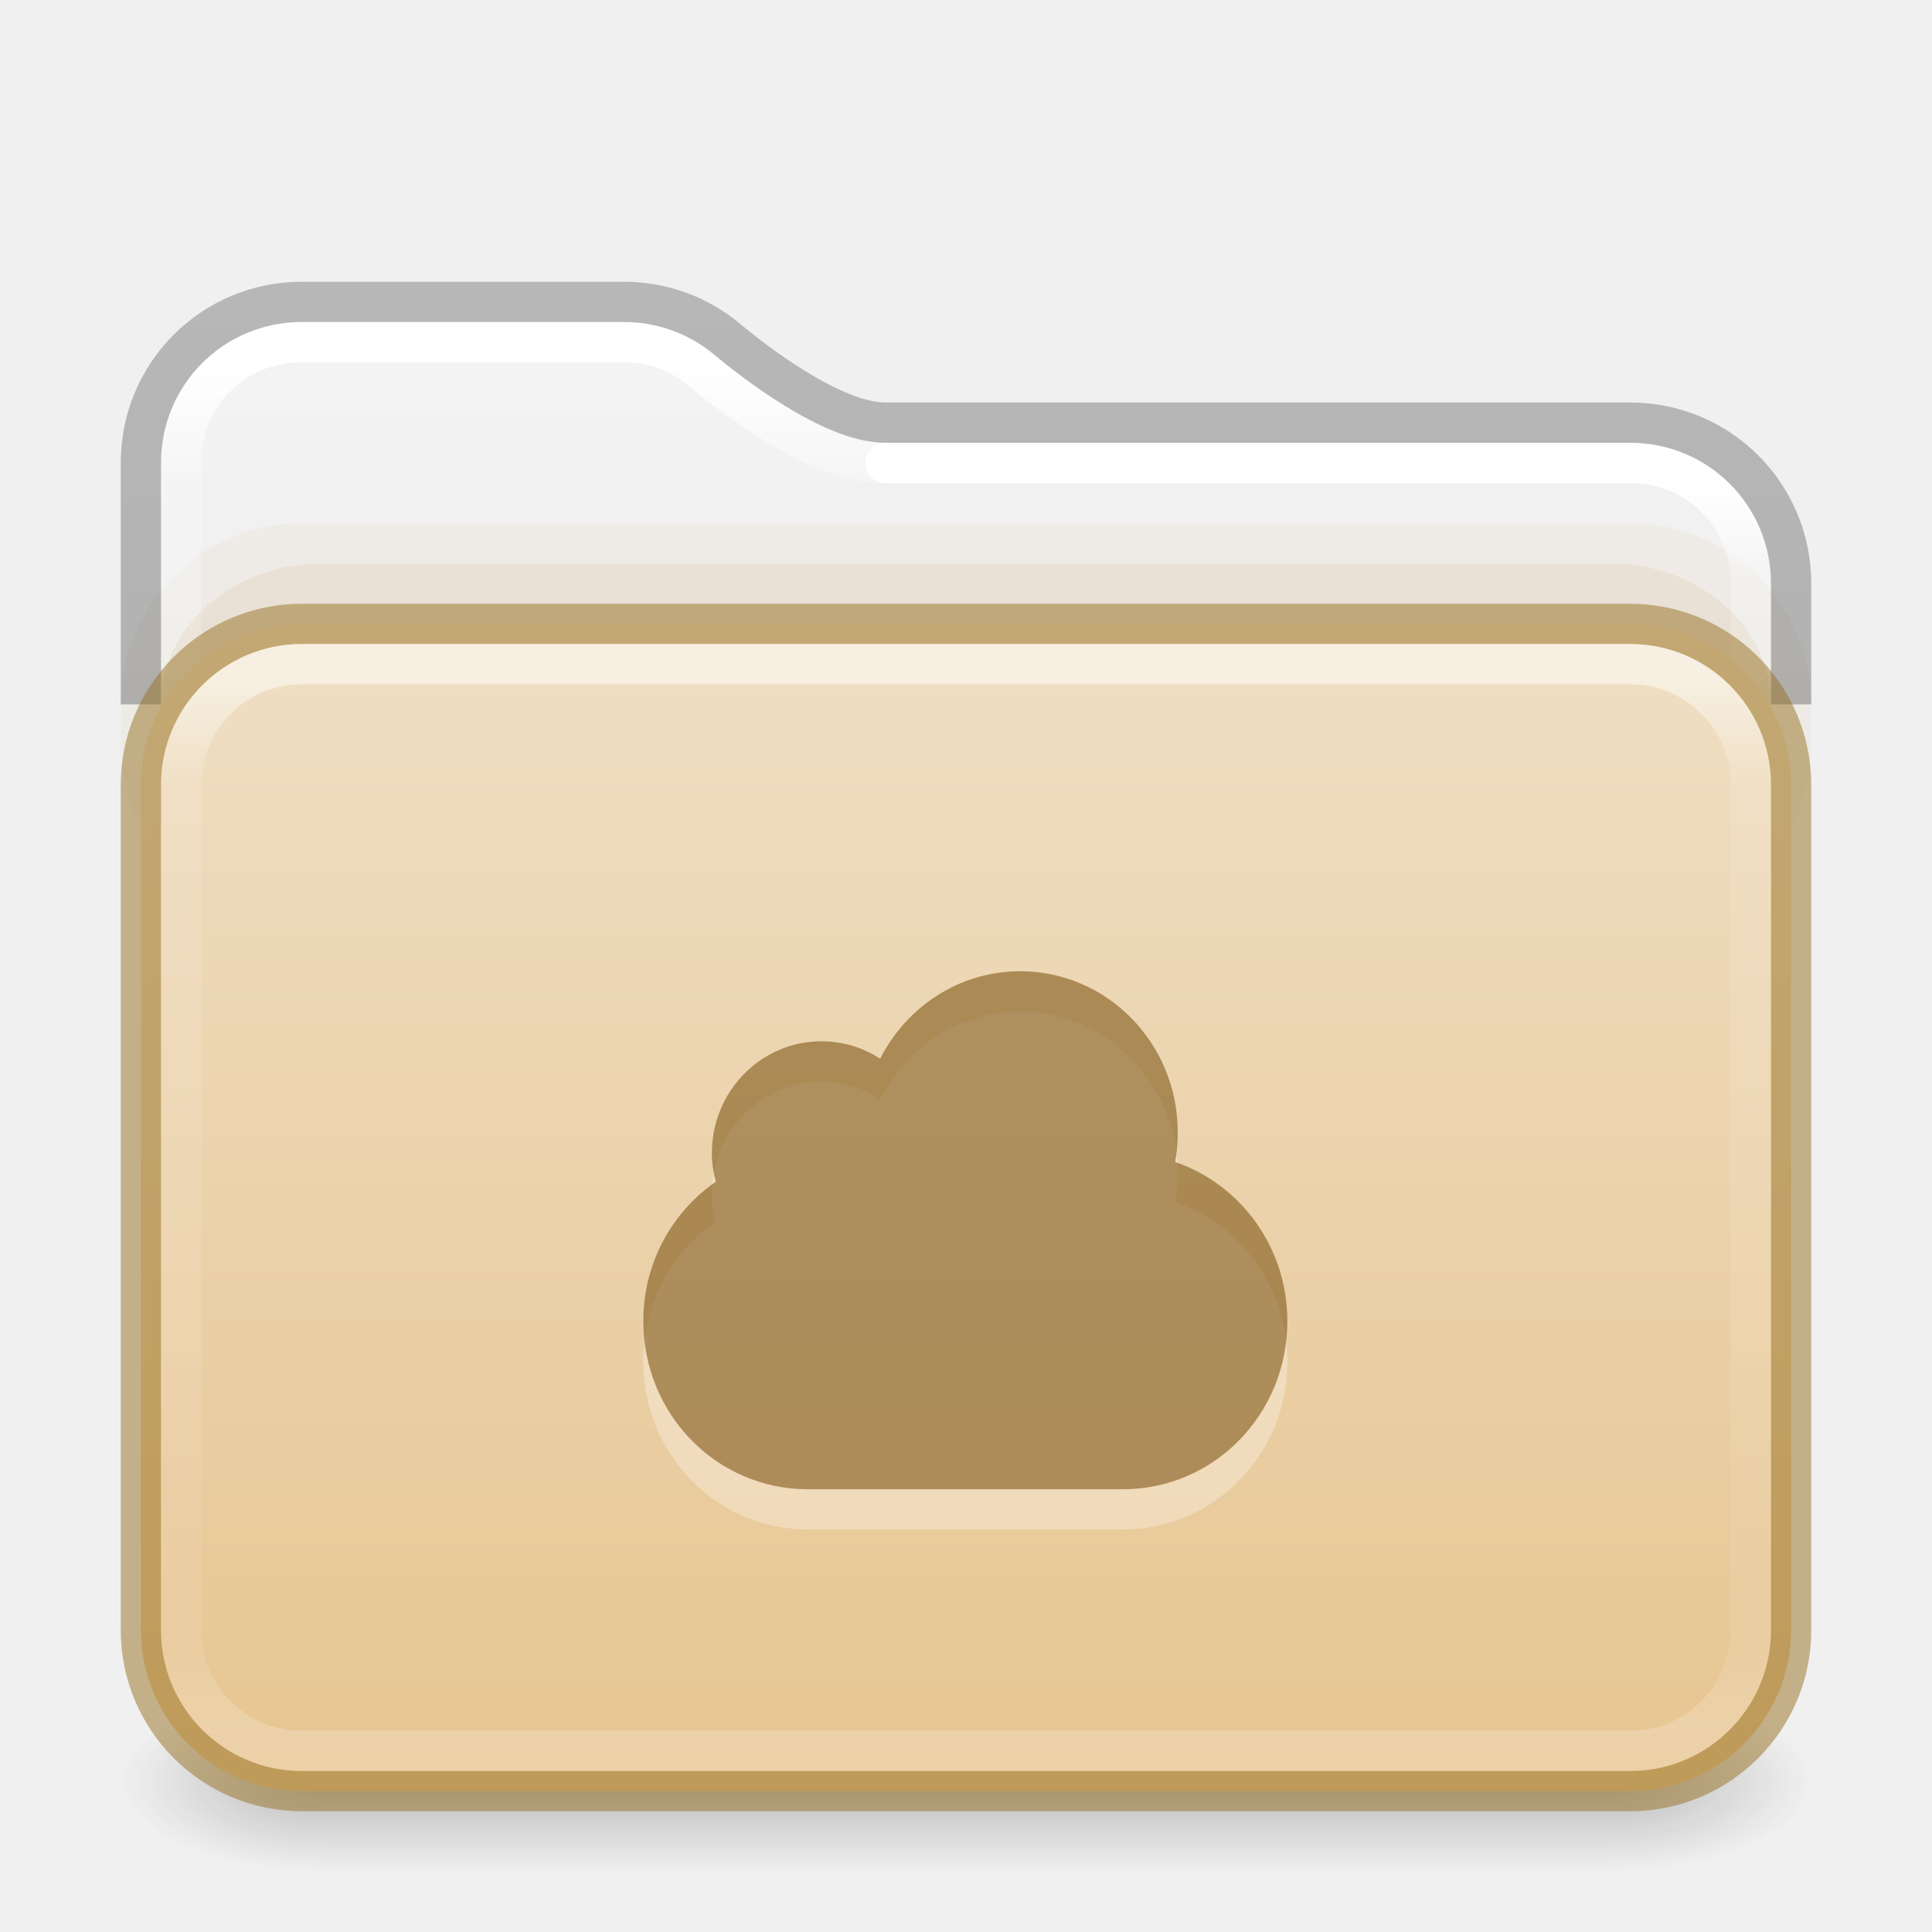
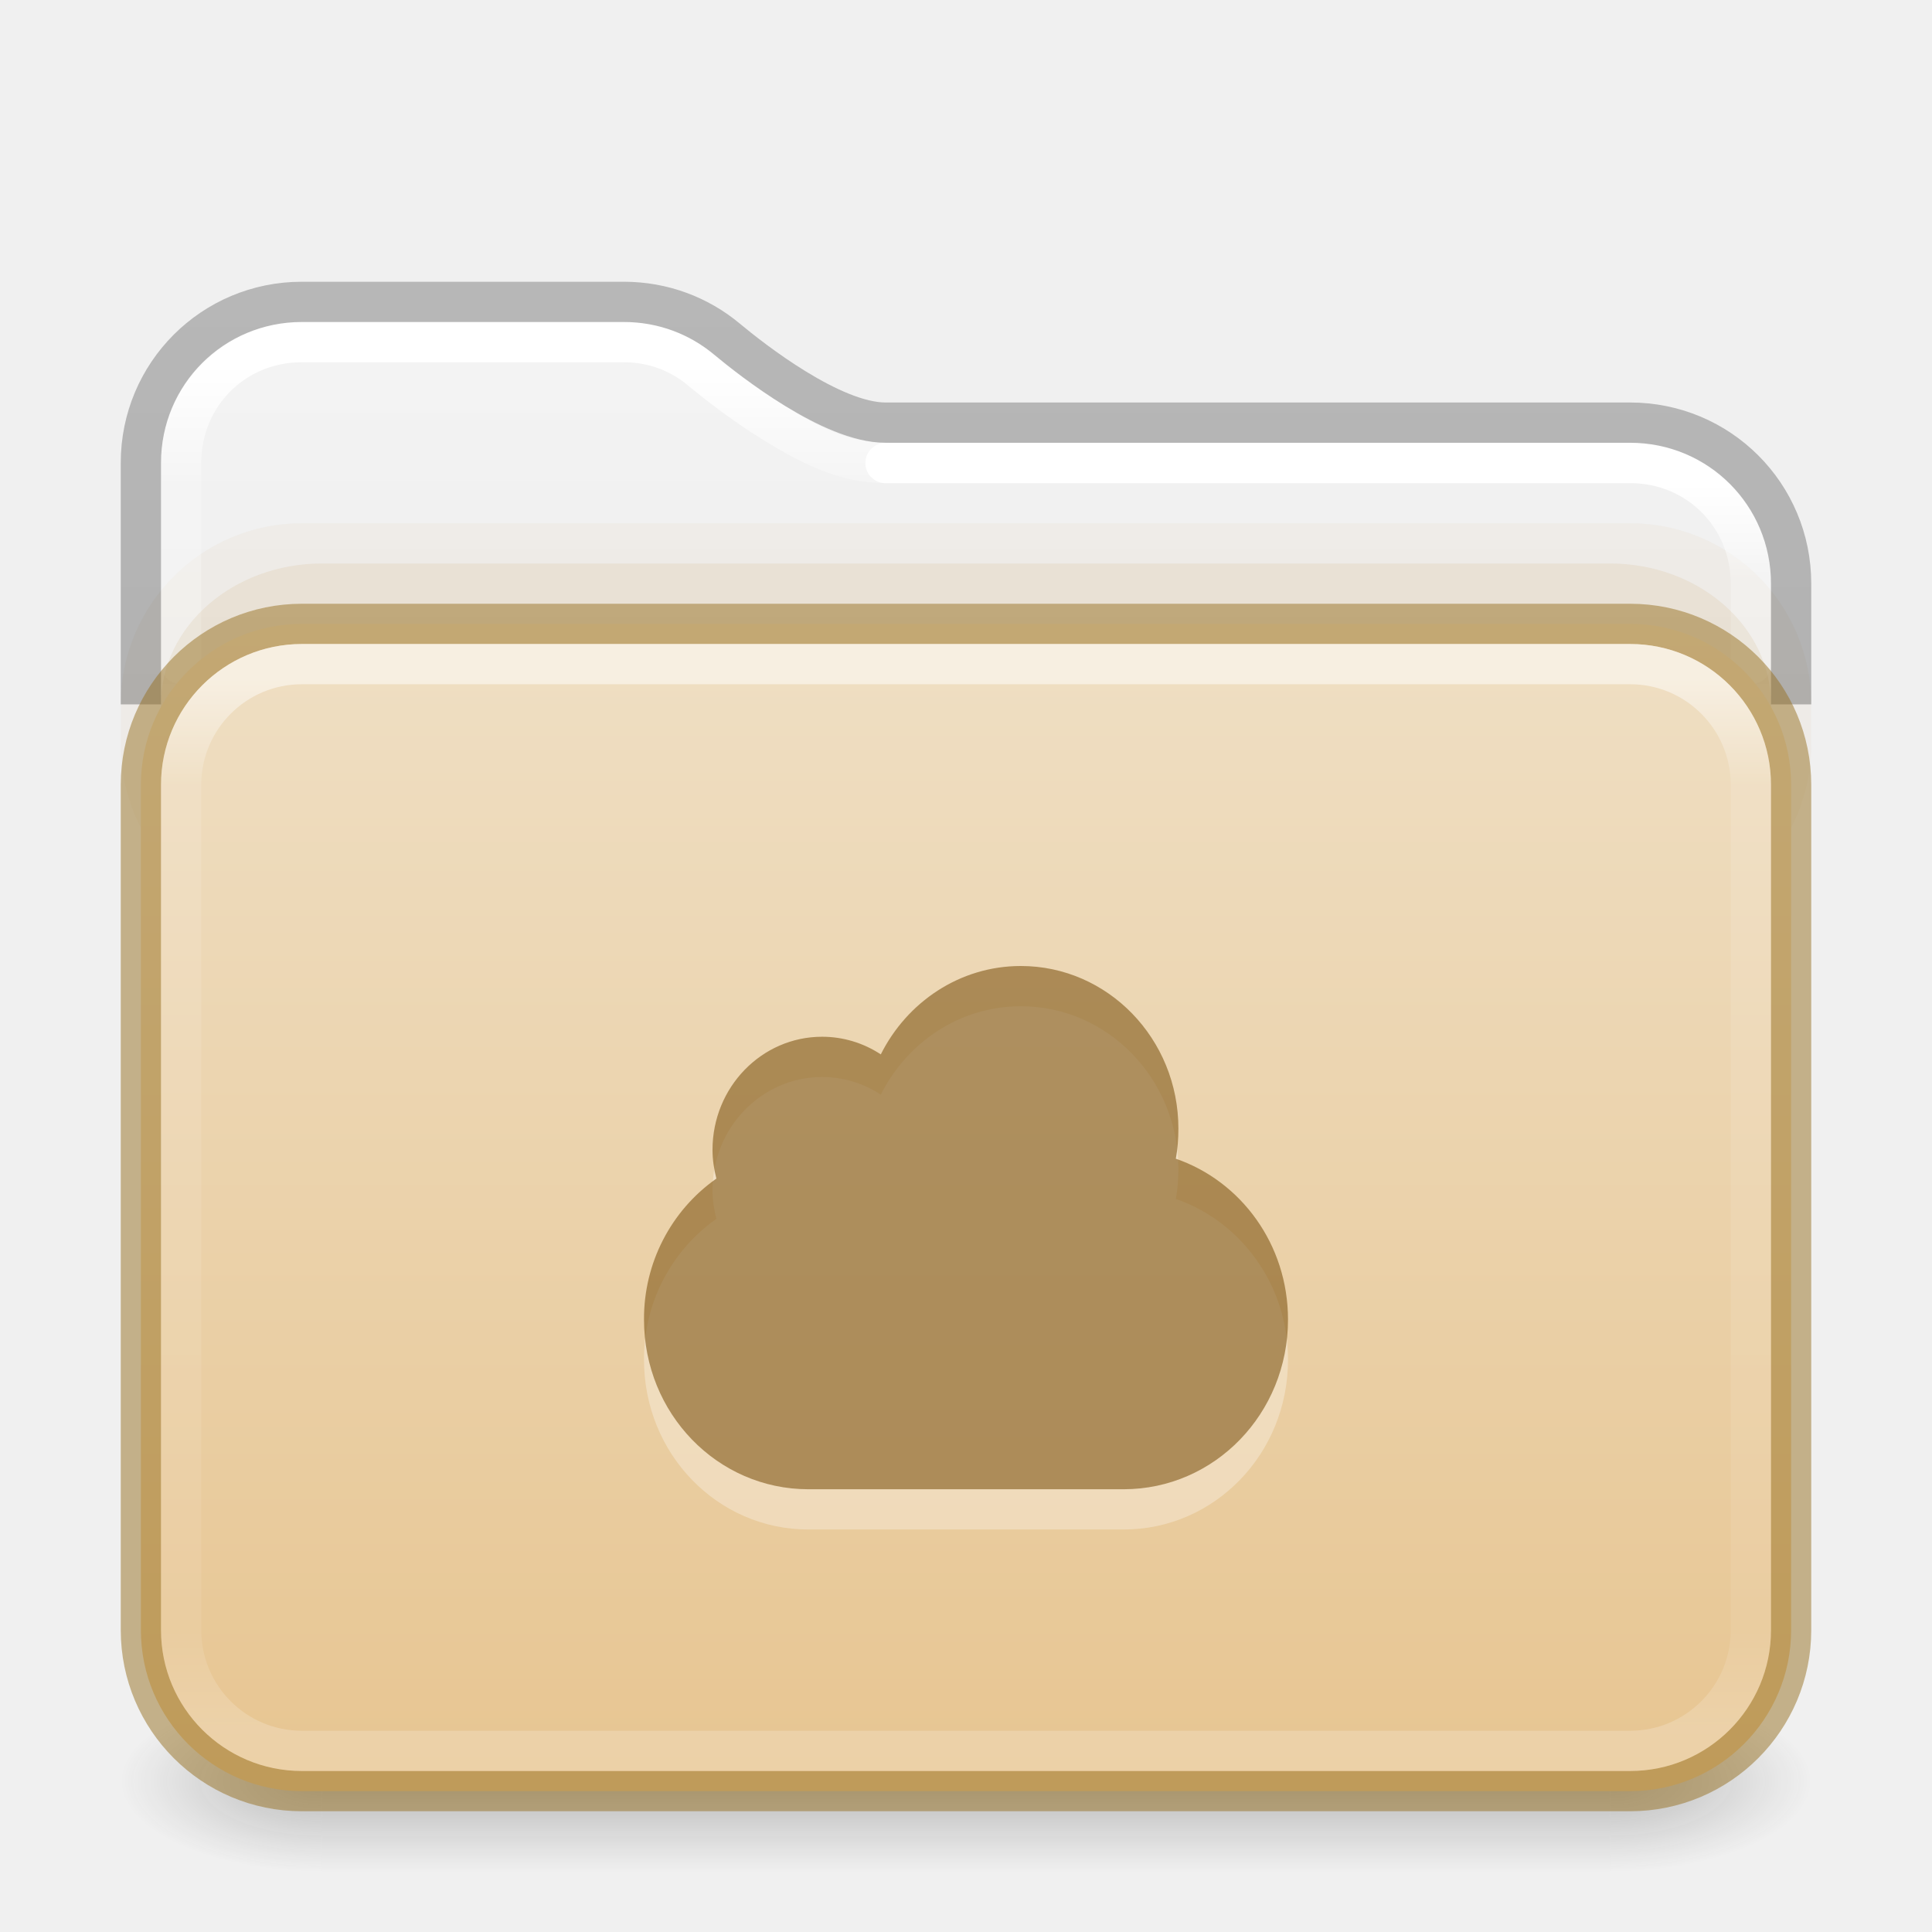
<svg xmlns="http://www.w3.org/2000/svg" xmlns:xlink="http://www.w3.org/1999/xlink" version="1.1" width="48" height="48" id="svg6649">
  <defs id="defs6651">
    <linearGradient id="linearGradient2511">
      <stop id="stop2503" style="stop-color:#ffffff;stop-opacity:1" offset="0" />
      <stop id="stop2505" style="stop-color:#ffffff;stop-opacity:0.235" offset="0.073" />
      <stop id="stop2507" style="stop-color:#ffffff;stop-opacity:0.157" offset="0.947" />
      <stop id="stop2509" style="stop-color:#ffffff;stop-opacity:0.392" offset="1" />
    </linearGradient>
    <linearGradient id="linearGradient2392">
      <stop id="stop2384" style="stop-color:#ffffff;stop-opacity:1" offset="0" />
      <stop id="stop2386" style="stop-color:#ffffff;stop-opacity:0.235" offset="0.079" />
      <stop id="stop2388" style="stop-color:#ffffff;stop-opacity:0.157" offset="0.947" />
      <stop id="stop2390" style="stop-color:#ffffff;stop-opacity:0.392" offset="1" />
    </linearGradient>
    <linearGradient id="linearGradient1201">
      <stop id="stop1193" style="stop-color:#ffffff;stop-opacity:1" offset="0" />
      <stop id="stop1195" style="stop-color:#ffffff;stop-opacity:0.235" offset="0.096" />
      <stop id="stop1197" style="stop-color:#ffffff;stop-opacity:0.157" offset="0.904" />
      <stop id="stop1199" style="stop-color:#ffffff;stop-opacity:0.392" offset="1" />
    </linearGradient>
    <linearGradient id="linearGradient3688-166-749">
      <stop id="stop2883" style="stop-color:#181818;stop-opacity:1" offset="0" />
      <stop id="stop2885" style="stop-color:#181818;stop-opacity:0" offset="1" />
    </linearGradient>
    <linearGradient id="linearGradient3702-501-757">
      <stop id="stop2895" style="stop-color:#181818;stop-opacity:0" offset="0" />
      <stop id="stop2897" style="stop-color:#181818;stop-opacity:1" offset="0.5" />
      <stop id="stop2899" style="stop-color:#181818;stop-opacity:0" offset="1" />
    </linearGradient>
    <linearGradient x1="13.32" y1="6.041" x2="13.32" y2="42.617" id="linearGradient3058-5" xlink:href="#linearGradient2392" gradientUnits="userSpaceOnUse" gradientTransform="matrix(1.000303,0,0,1.001567,-0.00727433,2.985233)" />
    <linearGradient xlink:href="#linearGradient3702-501-757" id="linearGradient1191" gradientUnits="userSpaceOnUse" x1="25.058" y1="47.028" x2="25.058" y2="39.999" gradientTransform="matrix(1.142857,0,0,0.6428571,-3.428569,16.03572)" />
    <linearGradient id="linearGradient3600-9-51">
      <stop offset="0" style="stop-color:#f4f4f4;stop-opacity:1" id="stop3602-0-0" />
      <stop offset="1" style="stop-color:#dbdbdb;stop-opacity:1" id="stop3604-9-04" />
    </linearGradient>
    <linearGradient id="linearGradient3104-6">
      <stop offset="0" style="stop-color:#000000;stop-opacity:0.318" id="stop3106-3" />
      <stop offset="1" style="stop-color:#000000;stop-opacity:0.24" id="stop3108-9" />
    </linearGradient>
    <linearGradient xlink:href="#linearGradient3600-9-51" id="linearGradient1512" gradientUnits="userSpaceOnUse" gradientTransform="matrix(0.9711137,0,0,0.9331044,-47.86626,3.499852)" x1="74.839" y1="4.536" x2="74.839" y2="49.779" />
    <linearGradient xlink:href="#linearGradient1201" id="linearGradient1192" gradientUnits="userSpaceOnUse" gradientTransform="matrix(1.054054,0,0,0.7297297,-1.297309,12.48649)" x1="39" y1="6.185" x2="39" y2="41.81" />
    <linearGradient xlink:href="#linearGradient3104-6" id="linearGradient1978" gradientUnits="userSpaceOnUse" gradientTransform="matrix(0.8074969,0,0,0.8947171,10.83533,4.867756)" x1="-51.786" y1="50.786" x2="-51.786" y2="2.906" />
    <linearGradient x1="35.997" y1="9.011" x2="35.997" y2="41.85" id="linearGradient3058-5-7" xlink:href="#linearGradient2511" gradientUnits="userSpaceOnUse" gradientTransform="matrix(1.000303,0,0,1.001567,-0.00727433,2.985233)" />
    <linearGradient y2="112.568" x2="45.429" y1="47.703" x1="45.429" gradientTransform="matrix(0.5299852,0,0,0.4470839,2.014411,-5.827378)" gradientUnits="userSpaceOnUse" id="linearGradient997" xlink:href="#linearGradient4632-0-6-4-4-4" />
    <linearGradient id="linearGradient4632-0-6-4-4-4">
      <stop offset="0" style="stop-color:#efdfc4;stop-opacity:1" id="stop4634-4-4-7-4" />
      <stop offset="1" style="stop-color:#e7c591;stop-opacity:1" id="stop4636-3-1-5-9" />
    </linearGradient>
    <radialGradient cx="4.993" cy="43.5" r="2.5" fx="4.993" fy="43.5" id="radialGradient3013-6-3" xlink:href="#linearGradient3688-166-749" gradientUnits="userSpaceOnUse" gradientTransform="matrix(2.003784,0,0,0.8999999,29.98813,4.850003)" />
    <radialGradient cx="4.993" cy="43.5" r="2.5" fx="4.993" fy="43.5" id="radialGradient3015-1-5" xlink:href="#linearGradient3688-166-749" gradientUnits="userSpaceOnUse" gradientTransform="matrix(2.003784,0,0,0.8999999,-18.01187,-83.15)" />
  </defs>
  <g id="g1784" transform="translate(0,0.25)" style="opacity:1">
    <rect style="opacity:0.25;fill:url(#radialGradient3013-6-3);fill-opacity:1;stroke:none;stroke-width:0.863" id="rect2801-3-7" y="41.75" x="40" height="4.5" width="5" />
    <rect style="opacity:0.25;fill:url(#radialGradient3015-1-5);fill-opacity:1;stroke:none;stroke-width:0.863" id="rect3696-6-3" transform="scale(-1)" y="-46.25" x="-8" height="4.5" width="5" />
    <rect style="opacity:0.25;fill:url(#linearGradient1191);fill-opacity:1;stroke:none;stroke-width:0.863" id="rect3700-4-6" y="41.75" x="8" height="4.5" width="32" />
  </g>
  <path id="rect5505-21-1-2-8-6-1" style="color:#000000;font-variation-settings:normal;display:inline;overflow:visible;visibility:visible;opacity:1;vector-effect:none;fill:url(#linearGradient1512);fill-opacity:1;fill-rule:nonzero;stroke:none;stroke-width:1;stroke-linecap:butt;stroke-linejoin:miter;stroke-miterlimit:4;stroke-dasharray:none;stroke-dashoffset:0;stroke-opacity:1;-inkscape-stroke:none;marker:none;enable-background:accumulate;stop-color:#000000;stop-opacity:1" d="m 7.505,8 c -1.95,0 -3.505,1.553 -3.505,3.501 v 5.499 H 44 v -2.503 c 0,-1.948 -1.555,-3.501 -3.505,-3.501 H 22 c -0.856,0 -1.717,-0.438 -2.489,-0.911 C 18.738,9.613 18.072,9.083 17.743,8.809 17.137,8.305 16.36,8 15.502,8 Z" />
  <rect style="opacity:0.05;fill:#b6802e;fill-opacity:1;fill-rule:evenodd;stroke:none;stroke-width:1;stroke-linecap:round;stroke-linejoin:round;paint-order:markers fill stroke;stop-color:#000000" id="rect4119" width="42" height="10" x="3" y="13" rx="4.5" ry="4.5" />
  <path id="rect5505-21-1-2-8-6-1-9" style="color:#000000;font-variation-settings:normal;display:inline;overflow:visible;visibility:visible;opacity:1;vector-effect:none;fill:none;fill-opacity:1;fill-rule:nonzero;stroke:url(#linearGradient3058-5);stroke-width:1;stroke-linecap:round;stroke-linejoin:round;stroke-miterlimit:4;stroke-dasharray:none;stroke-dashoffset:0;stroke-opacity:1;-inkscape-stroke:none;marker:none;enable-background:accumulate;stop-color:#000000;stop-opacity:1" d="m 22,11.504 c -1.055,0 -1.95,-0.495 -2.758,-0.99 C 18.435,10.019 17.754,9.476 17.412,9.191 16.894,8.759 16.236,8.5 15.498,8.5 H 7.496 C 5.82,8.5 4.5,9.82 4.5,11.498 v 5.002" />
  <path id="rect5505-21-1-2-8-6-1-9-9" style="color:#000000;font-variation-settings:normal;display:inline;overflow:visible;visibility:visible;vector-effect:none;fill:none;fill-opacity:1;fill-rule:nonzero;stroke:url(#linearGradient3058-5-7);stroke-width:1;stroke-linecap:round;stroke-linejoin:round;stroke-miterlimit:4;stroke-dasharray:none;stroke-dashoffset:0;stroke-opacity:1;-inkscape-stroke:none;marker:none;enable-background:accumulate;stop-color:#000000" d="m 43.5,16.5 v -1.996 c 0,-1.678 -1.32,-3 -2.996,-3 H 22" />
  <rect style="opacity:0.1;fill:#b6802e;fill-opacity:1;fill-rule:evenodd;stroke:none;stroke-width:1;stroke-linecap:round;stroke-linejoin:round;paint-order:markers fill stroke;stop-color:#000000" id="rect4173" width="40" height="10" x="4" y="14" rx="4" ry="3.5" />
  <path id="rect5505-21-1-2-8-6" style="color:#000000;font-variation-settings:normal;display:inline;overflow:visible;visibility:visible;vector-effect:none;fill:none;fill-opacity:1;fill-rule:nonzero;stroke:url(#linearGradient1978);stroke-width:1;stroke-linecap:butt;stroke-linejoin:round;stroke-miterlimit:4;stroke-dasharray:none;stroke-dashoffset:0;stroke-opacity:1;-inkscape-stroke:none;marker:none;enable-background:accumulate;stop-color:#000000" d="m 44.5,17.5 v -3 c 0,-2.216 -1.784,-4 -4,-4 H 22 c -1.329,0 -3.307,-1.548 -3.941,-2.077 C 17.367,7.846 16.476,7.5 15.5,7.5 h -8 c -2.216,0 -4,1.784 -4,4 v 6" />
  <rect style="color:#000000;font-variation-settings:normal;display:inline;overflow:visible;visibility:visible;opacity:1;vector-effect:none;fill:url(#linearGradient997);fill-opacity:1;fill-rule:nonzero;stroke:#987124;stroke-width:1;stroke-linecap:butt;stroke-linejoin:miter;stroke-miterlimit:4;stroke-dasharray:none;stroke-dashoffset:0;stroke-opacity:0.498;-inkscape-stroke:none;marker:none;enable-background:accumulate;stop-color:#000000;stop-opacity:1" id="rect5505-21-1" y="15.5" x="3.5" ry="4" rx="4" height="29" width="41" />
  <rect style="opacity:0.5;fill:none;stroke:url(#linearGradient1192);stroke-width:1;stroke-linecap:round;stroke-linejoin:round;stroke-miterlimit:4;stroke-dasharray:none;stroke-dashoffset:0;stroke-opacity:1" id="rect6741-2" y="16.5" x="4.5" ry="3" rx="3" height="27" width="39" />
-   <g style="opacity:0.3;vector-effect:none;fill:#ffffff;fill-opacity:1;stroke:none;stroke-width:1.82;stroke-linecap:butt;stroke-linejoin:miter;stroke-miterlimit:4;stroke-dasharray:none;stroke-dashoffset:0;stroke-opacity:1;marker:none" transform="translate(-976.0159,-437)" id="g67-3">
-     <path d="m 1001.362,462.13 c -1.516,0 -2.828,0.887 -3.479,2.174 a 2.667,2.667 0 0 0 -1.457,-0.434 c -1.505,0 -2.724,1.245 -2.724,2.782 0,0.245 0.038,0.48 0.096,0.707 A 4.196,4.196 0 0 0 992,470.826 c 0,2.312 1.822,4.174 4.085,4.174 h 7.83 c 2.263,0 4.085,-1.862 4.085,-4.174 0,-1.846 -1.167,-3.403 -2.787,-3.956 0.044,-0.24 0.064,-0.487 0.064,-0.74 0,-2.209 -1.753,-4 -3.915,-4 z" overflow="visible" style="color:#000000;overflow:visible;vector-effect:none;fill:#ffffff;fill-opacity:1;stroke:none;stroke-width:1.82;stroke-linecap:butt;stroke-linejoin:miter;stroke-miterlimit:4;stroke-dasharray:none;stroke-dashoffset:0;stroke-opacity:1;marker:none" id="path65-6" />
+   <g style="opacity:0.3;vector-effect:none;fill:#ffffff;fill-opacity:1;stroke:none;stroke-width:1.811;stroke-linecap:butt;stroke-linejoin:miter;stroke-miterlimit:4;stroke-dasharray:none;stroke-dashoffset:0;stroke-opacity:1;marker:none" transform="matrix(1,0,0,1.010101,-975.9999,-441.798)" id="g67-3">
+     <path d="m 1001.362,462.13 c -1.516,0 -2.828,0.887 -3.479,2.174 a 2.667,2.667 0 0 0 -1.457,-0.434 c -1.505,0 -2.724,1.245 -2.724,2.782 0,0.245 0.038,0.48 0.096,0.707 A 4.196,4.196 0 0 0 992,470.826 c 0,2.312 1.822,4.174 4.085,4.174 h 7.83 c 2.263,0 4.085,-1.862 4.085,-4.174 0,-1.846 -1.167,-3.403 -2.787,-3.956 0.044,-0.24 0.064,-0.487 0.064,-0.74 0,-2.209 -1.753,-4 -3.915,-4 z" overflow="visible" style="color:#000000;overflow:visible;vector-effect:none;fill:#ffffff;fill-opacity:1;stroke:none;stroke-width:1.811;stroke-linecap:butt;stroke-linejoin:miter;stroke-miterlimit:4;stroke-dasharray:none;stroke-dashoffset:0;stroke-opacity:1;marker:none" id="path65-6" />
  </g>
-   <g style="opacity:0.6;vector-effect:none;fill:#7e5514;fill-opacity:0.971;stroke:none;stroke-width:1;stroke-linecap:butt;stroke-linejoin:miter;stroke-miterlimit:4;stroke-dasharray:none;stroke-dashoffset:0;stroke-opacity:0.498;marker:none" transform="translate(-976.0159,-438)" id="g67">
-     <path d="m 1001.362,462.13 c -1.516,0 -2.828,0.887 -3.479,2.174 a 2.667,2.667 0 0 0 -1.457,-0.434 c -1.505,0 -2.724,1.245 -2.724,2.782 0,0.245 0.038,0.48 0.096,0.707 A 4.196,4.196 0 0 0 992,470.826 c 0,2.312 1.822,4.174 4.085,4.174 h 7.83 c 2.263,0 4.085,-1.862 4.085,-4.174 0,-1.846 -1.167,-3.403 -2.787,-3.956 0.044,-0.24 0.064,-0.487 0.064,-0.74 0,-2.209 -1.753,-4 -3.915,-4 z" overflow="visible" style="color:#000000;overflow:visible;vector-effect:none;fill:#7e5514;fill-opacity:0.971;stroke:none;stroke-width:1;stroke-linecap:butt;stroke-linejoin:miter;stroke-miterlimit:4;stroke-dasharray:none;stroke-dashoffset:0;stroke-opacity:0.498;marker:none" id="path65" />
+   <g style="opacity:0.6;vector-effect:none;fill:#7e5514;fill-opacity:0.971;stroke:none;stroke-width:0.995;stroke-linecap:butt;stroke-linejoin:miter;stroke-miterlimit:4;stroke-dasharray:none;stroke-dashoffset:0;stroke-opacity:0.498;marker:none" transform="matrix(1,0,0,1.010101,-975.9999,-442.798)" id="g67">
+     <path d="m 1001.362,462.13 c -1.516,0 -2.828,0.887 -3.479,2.174 a 2.667,2.667 0 0 0 -1.457,-0.434 c -1.505,0 -2.724,1.245 -2.724,2.782 0,0.245 0.038,0.48 0.096,0.707 A 4.196,4.196 0 0 0 992,470.826 c 0,2.312 1.822,4.174 4.085,4.174 h 7.83 c 2.263,0 4.085,-1.862 4.085,-4.174 0,-1.846 -1.167,-3.403 -2.787,-3.956 0.044,-0.24 0.064,-0.487 0.064,-0.74 0,-2.209 -1.753,-4 -3.915,-4 z" overflow="visible" style="color:#000000;overflow:visible;vector-effect:none;fill:#7e5514;fill-opacity:0.971;stroke:none;stroke-width:0.995;stroke-linecap:butt;stroke-linejoin:miter;stroke-miterlimit:4;stroke-dasharray:none;stroke-dashoffset:0;stroke-opacity:0.498;marker:none" id="path65" />
  </g>
</svg>
